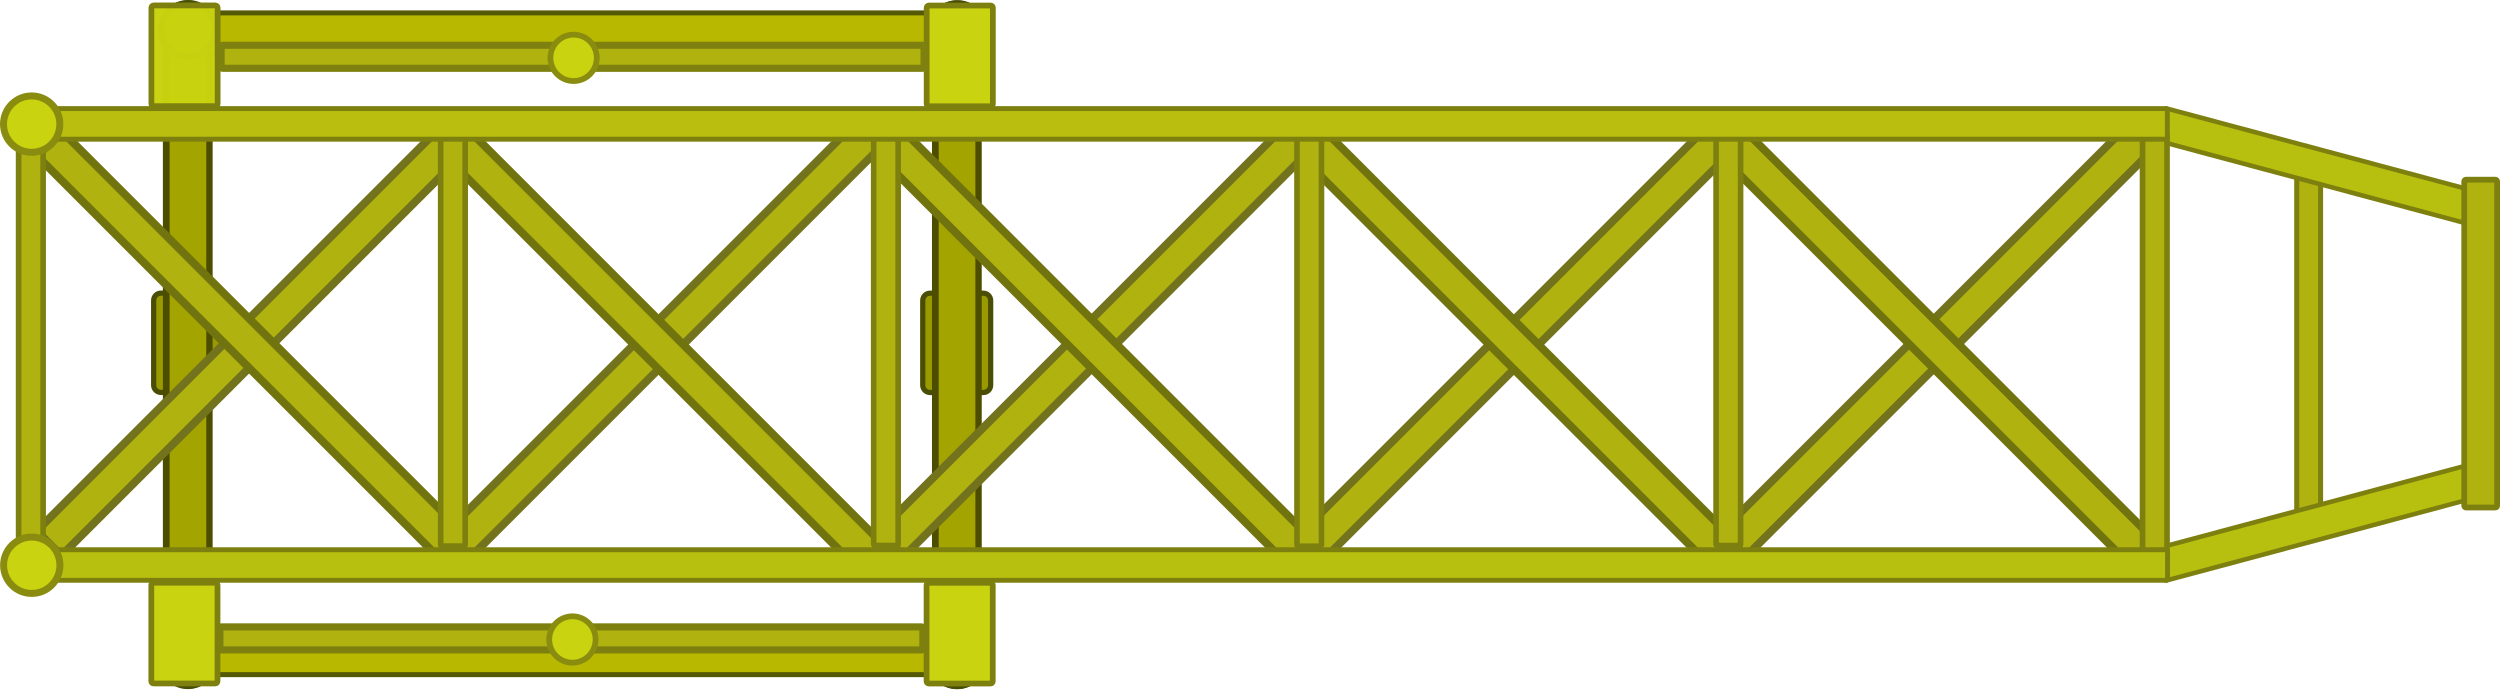
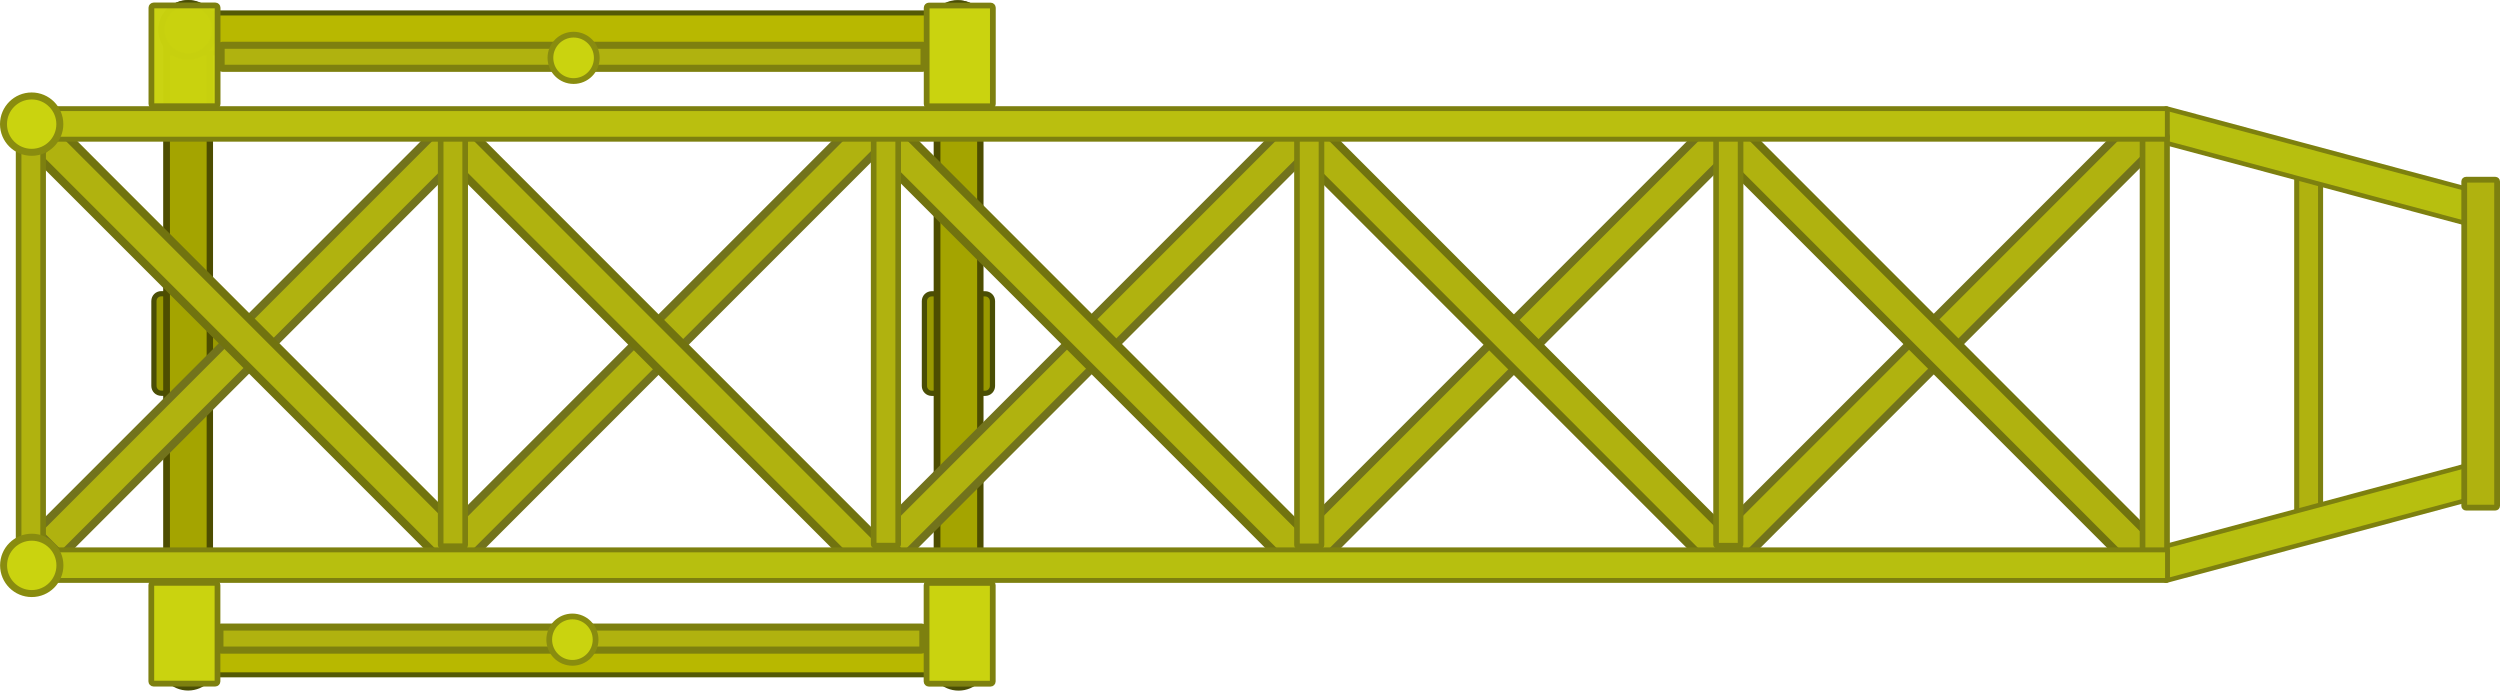
- <svg xmlns="http://www.w3.org/2000/svg" width="1085.705mm" height="299.307mm" viewBox="0 0 1085.704 299.307" version="1.1" id="svg1">
+ <svg xmlns="http://www.w3.org/2000/svg" width="1083.468mm" height="299.307mm" viewBox="0 0 1083.468 299.307" version="1.1" id="svg1">
  <defs id="defs1" />
-   <g id="layer1" transform="translate(364.8961,238.5423)">
-     <g id="g18989" transform="translate(-4670.014,288.6911)">
+   <g id="layer1" transform="translate(364.896,238.5425)">
+     <g id="g18989" transform="matrix(0.9997556,0,0,1.000001,-4668.961,288.6915)">
      <rect style="fill:#999900;fill-opacity:1;stroke:#4a4e05;stroke-width:2.27;stroke-linecap:square;stroke-linejoin:miter;stroke-opacity:1;paint-order:fill markers stroke;stop-color:#000000" id="rect14890" width="43.122" height="29.496" x="356.816" y="4371.846" ry="3.161" transform="rotate(-90)" />
      <g id="g15157" transform="translate(90.4117,-1.639407)">
        <rect style="fill:#4d4d00;fill-opacity:1;stroke:none;stroke-width:1.585;stroke-linecap:square;stroke-linejoin:miter;stroke-opacity:1;paint-order:fill markers stroke;stop-color:#000000" id="rect14235" width="21.61" height="290.116" x="4285.443" y="-520.979" ry="2.488" />
        <rect style="fill:#a4a400;fill-opacity:1;stroke:none;stroke-width:1.346;stroke-linecap:square;stroke-linejoin:miter;stroke-opacity:1;paint-order:fill markers stroke;stop-color:#000000" id="rect14235-6" width="15.908" height="284.37" x="4288.375" y="-518.241" ry="2.439" />
      </g>
      <circle style="fill:#a4a400;fill-opacity:1;stroke:#4a4e05;stroke-width:2.5;stroke-linecap:square;stroke-linejoin:miter;stroke-dasharray:none;stroke-opacity:1;paint-order:fill markers stroke;stop-color:#000000" id="path14784-6" cx="4386.597" cy="-514.241" r="11.599" />
      <circle style="fill:#a4a400;fill-opacity:1;stroke:#4a4e05;stroke-width:2.5;stroke-linecap:square;stroke-linejoin:miter;stroke-dasharray:none;stroke-opacity:1;paint-order:fill markers stroke;stop-color:#000000" id="path14784" cx="4386.661" cy="-240.812" r="11.599" />
      <rect style="fill:#999900;fill-opacity:1;stroke:#4a4e05;stroke-width:2.27;stroke-linecap:square;stroke-linejoin:miter;stroke-opacity:1;paint-order:fill markers stroke;stop-color:#000000" id="rect14890-9" width="43.122" height="29.496" x="356.78" y="4705.848" ry="3.161" transform="rotate(-90)" />
      <g id="g15157-2" transform="translate(424.4142,-1.6037)">
        <rect style="fill:#4d4d00;fill-opacity:1;stroke:none;stroke-width:1.585;stroke-linecap:square;stroke-linejoin:miter;stroke-opacity:1;paint-order:fill markers stroke;stop-color:#000000" id="rect14235-1" width="21.61" height="290.116" x="4285.443" y="-520.979" ry="2.488" />
        <rect style="fill:#a4a400;fill-opacity:1;stroke:none;stroke-width:1.346;stroke-linecap:square;stroke-linejoin:miter;stroke-opacity:1;paint-order:fill markers stroke;stop-color:#000000" id="rect14235-6-4" width="15.908" height="284.37" x="4288.375" y="-518.241" ry="2.439" />
      </g>
      <circle style="fill:#a4a400;fill-opacity:1;stroke:#4a4e05;stroke-width:2.5;stroke-linecap:square;stroke-linejoin:miter;stroke-dasharray:none;stroke-opacity:1;paint-order:fill markers stroke;stop-color:#000000" id="path14784-5" cx="4720.664" cy="-240.776" r="11.599" />
      <circle style="fill:#a4a400;fill-opacity:1;stroke:#4a4e05;stroke-width:2.5;stroke-linecap:square;stroke-linejoin:miter;stroke-dasharray:none;stroke-opacity:1;paint-order:fill markers stroke;stop-color:#000000" id="path14784-6-8" cx="4720.6" cy="-514.206" r="11.599" />
    </g>
-     <g id="g18072" transform="translate(-4669.754,288.5907)">
+     <g id="g18072" transform="matrix(0.9979405,0,0,0.9981855,-4660.889,287.6341)">
      <g id="g16067">
        <rect style="fill:#b8b800;fill-opacity:1;stroke:#545905;stroke-width:2.174;stroke-linecap:square;stroke-linejoin:miter;stroke-dasharray:none;stroke-opacity:1;paint-order:fill markers stroke;stop-color:#000000" id="rect15588" width="352.946" height="17.402" x="4377.125" y="-251.542" ry="2.162" />
        <rect style="fill:#b8b800;fill-opacity:1;stroke:#545905;stroke-width:2.174;stroke-linecap:square;stroke-linejoin:miter;stroke-dasharray:none;stroke-opacity:1;paint-order:fill markers stroke;stop-color:#000000" id="rect15588-6" width="352.946" height="17.402" x="4376.94" y="-521.52" ry="2.162" />
        <circle style="fill:#a4a400;fill-opacity:1;stroke:#4a4e05;stroke-width:2.5;stroke-linecap:square;stroke-linejoin:miter;stroke-dasharray:none;stroke-opacity:1;paint-order:fill markers stroke;stop-color:#000000" id="path14784-6-8-5" cx="4386.616" cy="-514.284" r="11.599" />
        <circle style="fill:#a4a400;fill-opacity:1;stroke:#4a4e05;stroke-width:2.5;stroke-linecap:square;stroke-linejoin:miter;stroke-dasharray:none;stroke-opacity:1;paint-order:fill markers stroke;stop-color:#000000" id="path14784-6-8-5-8" cx="4386.715" cy="-240.877" r="11.599" />
        <circle style="fill:#a4a400;fill-opacity:1;stroke:#4a4e05;stroke-width:2.5;stroke-linecap:square;stroke-linejoin:miter;stroke-dasharray:none;stroke-opacity:1;paint-order:fill markers stroke;stop-color:#000000" id="path14784-6-8-5-2" cx="4720.729" cy="-514.218" r="11.599" />
        <circle style="fill:#a4a400;fill-opacity:1;stroke:#4a4e05;stroke-width:2.5;stroke-linecap:square;stroke-linejoin:miter;stroke-dasharray:none;stroke-opacity:1;paint-order:fill markers stroke;stop-color:#000000" id="path14784-6-8-5-4" cx="4720.675" cy="-240.724" r="11.599" />
      </g>
      <g id="g18034" transform="translate(-54.10729,692.6648)">
        <rect style="fill:#b0b20f;fill-opacity:1;stroke:#72731c;stroke-width:3.475;stroke-linecap:square;stroke-linejoin:round;stroke-dasharray:none;stroke-opacity:1;paint-order:fill markers stroke;stop-color:#000000" id="rect66908-4-5-8" width="256.313" height="15.157" x="3793.028" y="2394.042" ry="0.809" transform="rotate(-45)" />
        <rect style="fill:#b0b20f;fill-opacity:1;stroke:#71730f;stroke-width:3.475;stroke-linecap:square;stroke-linejoin:round;stroke-dasharray:none;stroke-opacity:1;paint-order:fill markers stroke;stop-color:#000000" id="rect66908-4-5-8-3" width="256.313" height="15.157" x="-2535.316" y="-3923.445" ry="0.809" transform="matrix(-0.7071068,-0.7071068,-0.7071068,0.7071068,0,0)" />
        <rect style="fill:#b0b20f;fill-opacity:1;stroke:#72731c;stroke-width:3.475;stroke-linecap:square;stroke-linejoin:round;stroke-dasharray:none;stroke-opacity:1;paint-order:fill markers stroke;stop-color:#000000" id="rect66908-4-5-8-0" width="256.313" height="15.157" x="3918.36" y="2520.164" ry="0.809" transform="rotate(-45)" />
        <rect style="fill:#b0b20f;fill-opacity:1;stroke:#71730f;stroke-width:3.475;stroke-linecap:square;stroke-linejoin:round;stroke-dasharray:none;stroke-opacity:1;paint-order:fill markers stroke;stop-color:#000000" id="rect66908-4-5-8-3-2" width="256.313" height="15.157" x="-2661.438" y="-4048.776" ry="0.809" transform="matrix(-0.7071068,-0.7071068,-0.7071068,0.7071068,0,0)" />
        <rect style="fill:#b0b20f;fill-opacity:1;stroke:#7d800f;stroke-width:2.44;stroke-linecap:square;stroke-linejoin:round;stroke-dasharray:none;stroke-opacity:1;paint-order:fill markers stroke;stop-color:#000000" id="rect66908-4-7" width="179.976" height="10.643" x="982.639" y="4550.343" ry="0.568" transform="rotate(-90)" />
        <rect style="fill:#b0b20f;fill-opacity:1;stroke:#72731c;stroke-width:3.475;stroke-linecap:square;stroke-linejoin:round;stroke-dasharray:none;stroke-opacity:1;paint-order:fill markers stroke;stop-color:#000000" id="rect66908-4-5-8-4" width="256.313" height="15.157" x="4051.562" y="2652.992" ry="0.809" transform="rotate(-45)" />
        <rect style="fill:#b0b20f;fill-opacity:1;stroke:#71730f;stroke-width:3.475;stroke-linecap:square;stroke-linejoin:round;stroke-dasharray:none;stroke-opacity:1;paint-order:fill markers stroke;stop-color:#000000" id="rect66908-4-5-8-3-27" width="256.313" height="15.157" x="-2794.266" y="-4181.979" ry="0.809" transform="matrix(-0.7071068,-0.7071068,-0.7071068,0.7071068,0,0)" />
        <rect style="fill:#b0b20f;fill-opacity:1;stroke:#7d800f;stroke-width:2.44;stroke-linecap:square;stroke-linejoin:round;stroke-dasharray:none;stroke-opacity:1;paint-order:fill markers stroke;stop-color:#000000" id="rect66908-4-75" width="179.976" height="10.643" x="982.904" y="4738.388" ry="0.568" transform="rotate(-90)" />
        <rect style="fill:#b0b20f;fill-opacity:1;stroke:#72731c;stroke-width:3.475;stroke-linecap:square;stroke-linejoin:round;stroke-dasharray:none;stroke-opacity:1;paint-order:fill markers stroke;stop-color:#000000" id="rect66908-4-5-8-7" width="256.313" height="15.157" x="4181.004" y="2782.869" ry="0.809" transform="rotate(-45)" />
        <rect style="fill:#b0b20f;fill-opacity:1;stroke:#71730f;stroke-width:3.475;stroke-linecap:square;stroke-linejoin:round;stroke-dasharray:none;stroke-opacity:1;paint-order:fill markers stroke;stop-color:#000000" id="rect66908-4-5-8-3-8" width="256.313" height="15.157" x="-2924.144" y="-4311.421" ry="0.809" transform="matrix(-0.7071068,-0.7071068,-0.7071068,0.7071068,0,0)" />
        <rect style="fill:#b0b20f;fill-opacity:1;stroke:#7d800f;stroke-width:2.44;stroke-linecap:square;stroke-linejoin:round;stroke-dasharray:none;stroke-opacity:1;paint-order:fill markers stroke;stop-color:#000000" id="rect66908-4-3" width="179.976" height="10.643" x="982.596" y="4922.219" ry="0.568" transform="rotate(-90)" />
        <rect style="fill:#b0b20f;fill-opacity:1;stroke:#72731c;stroke-width:3.475;stroke-linecap:square;stroke-linejoin:round;stroke-dasharray:none;stroke-opacity:1;paint-order:fill markers stroke;stop-color:#000000" id="rect66908-4-5-8-33" width="256.313" height="15.157" x="4310.13" y="2911.608" ry="0.809" transform="rotate(-45)" />
        <rect style="fill:#b0b20f;fill-opacity:1;stroke:#71730f;stroke-width:3.475;stroke-linecap:square;stroke-linejoin:round;stroke-dasharray:none;stroke-opacity:1;paint-order:fill markers stroke;stop-color:#000000" id="rect66908-4-5-8-3-3" width="256.313" height="15.157" x="-3052.883" y="-4440.546" ry="0.809" transform="matrix(-0.7071068,-0.7071068,-0.7071068,0.7071068,0,0)" />
        <rect style="fill:#b0b20f;fill-opacity:1;stroke:#7d800f;stroke-width:2.44;stroke-linecap:square;stroke-linejoin:round;stroke-dasharray:none;stroke-opacity:1;paint-order:fill markers stroke;stop-color:#000000" id="rect66908-4-2" width="179.976" height="10.643" x="982.869" y="5104.225" ry="0.568" transform="rotate(-90)" />
        <rect style="fill:#cad30f;fill-opacity:1;stroke:#7d800f;stroke-width:2.5;stroke-linecap:square;stroke-linejoin:round;stroke-dasharray:none;stroke-opacity:1;paint-order:fill markers stroke;stop-color:#000000" id="rect64619" width="43.746" height="28.748" x="922.95" y="4761.355" ry="0.982" transform="rotate(-90)" />
        <rect style="fill:#cad30f;fill-opacity:1;stroke:#7d800f;stroke-width:2.5;stroke-linecap:square;stroke-linejoin:round;stroke-dasharray:none;stroke-opacity:1;paint-order:fill markers stroke;stop-color:#000000" id="rect64619-7" width="43.746" height="28.748" x="922.98" y="4424.675" ry="0.982" transform="rotate(-90)" />
        <rect style="fill:#cad30f;fill-opacity:1;stroke:#7d800f;stroke-width:2.5;stroke-linecap:square;stroke-linejoin:round;stroke-dasharray:none;stroke-opacity:1;paint-order:fill markers stroke;stop-color:#000000" id="rect64619-5" width="43.746" height="28.748" x="1173.656" y="4761.399" ry="0.982" transform="rotate(-90)" />
        <rect style="fill:#cad30f;fill-opacity:0.981;stroke:#7d800f;stroke-width:2.5;stroke-linecap:square;stroke-linejoin:round;stroke-dasharray:none;stroke-opacity:1;paint-order:fill markers stroke;stop-color:#000000" id="rect64619-7-7" width="43.746" height="28.748" x="1173.687" y="4424.72" ry="0.982" transform="rotate(-90)" />
        <rect style="fill:#b0b20f;fill-opacity:1;stroke:#7d800f;stroke-width:2.203;stroke-linecap:square;stroke-linejoin:round;stroke-dasharray:none;stroke-opacity:1;paint-order:fill markers stroke;stop-color:#000000" id="rect66908-4-2-9-6-8" width="150.878" height="10.351" x="993.69" y="5356.393" ry="0.553" transform="rotate(-90)" />
        <rect style="fill:#b7bf0f;fill-opacity:1;stroke:#7d800f;stroke-width:2;stroke-linecap:square;stroke-linejoin:round;stroke-dasharray:none;stroke-opacity:1;paint-order:fill markers stroke;stop-color:#000000" id="rect64728-3" width="149.508" height="14.511" x="5369.066" y="422.439" ry="0.612" transform="rotate(-15)" />
        <rect style="fill:#b7bf0f;fill-opacity:1;stroke:#7d800f;stroke-width:2;stroke-linecap:square;stroke-linejoin:round;stroke-dasharray:none;stroke-opacity:1;paint-order:fill markers stroke;stop-color:#000000" id="rect64728-3-6" width="149.508" height="14.511" x="4815.253" y="2489.927" ry="0.612" transform="matrix(0.9659258,0.258819,0.258819,-0.9659258,0,0)" />
        <rect style="fill:#b0b20f;fill-opacity:1;stroke:#7d800f;stroke-width:2.452;stroke-linecap:square;stroke-linejoin:round;stroke-dasharray:none;stroke-opacity:1;paint-order:fill markers stroke;stop-color:#000000" id="rect66908-4-2-9" width="181.85" height="10.632" x="979.285" y="5289.433" ry="0.568" transform="rotate(-90,6.5208333e-6,6.1874999e-6)" />
        <rect style="fill:#b0b20f;fill-opacity:1;stroke:#7d800f;stroke-width:2.513;stroke-linecap:square;stroke-linejoin:round;stroke-dasharray:none;stroke-opacity:1;paint-order:fill markers stroke;stop-color:#000000" id="rect66908-4-2-9-6" width="142.365" height="14.274" x="999.402" y="5429.139" ry="0.762" transform="rotate(-90)" />
        <rect style="fill:#b7bf0f;fill-opacity:1;stroke:#7d800f;stroke-width:2.131;stroke-linecap:square;stroke-linejoin:round;stroke-dasharray:none;stroke-opacity:1;paint-order:fill markers stroke;stop-color:#000000" id="rect64728" width="922.974" height="13.277" x="4377.307" y="-981.063" ry="0.56" transform="translate(3.3333335e-7,1.2708333e-5)" />
        <rect style="fill:#babf0f;fill-opacity:1;stroke:#7d800f;stroke-width:2.131;stroke-linecap:square;stroke-linejoin:round;stroke-dasharray:none;stroke-opacity:1;paint-order:fill markers stroke;stop-color:#000000" id="rect64728-9" width="922.944" height="13.277" x="4377.256" y="-1172.629" ry="0.56" />
        <rect style="fill:#b0b20f;fill-opacity:1;stroke:#7d800f;stroke-width:3.081;stroke-linecap:square;stroke-linejoin:round;stroke-dasharray:none;stroke-opacity:1;paint-order:fill markers stroke;stop-color:#000000" id="rect66908" width="305.277" height="10.002" x="4454.473" y="-947.543" ry="0.534" />
        <rect style="fill:#b0b20f;fill-opacity:1;stroke:#7d800f;stroke-width:2.44;stroke-linecap:square;stroke-linejoin:round;stroke-dasharray:none;stroke-opacity:1;paint-order:fill markers stroke;stop-color:#000000" id="rect66908-4" width="179.976" height="10.643" x="983.198" y="4367.048" ry="0.568" transform="rotate(-90)" />
        <circle style="fill:#cad30f;fill-opacity:1;stroke:#898c0f;stroke-width:2.5;stroke-linecap:square;stroke-linejoin:round;stroke-dasharray:none;stroke-opacity:1;paint-order:fill markers stroke;stop-color:#000000" id="path66962" cx="4607.553" cy="-942.078" r="10.07" />
        <circle style="fill:#cad30f;fill-opacity:1;stroke:#898c0f;stroke-width:3.037;stroke-linecap:square;stroke-linejoin:round;stroke-dasharray:none;stroke-opacity:1;paint-order:fill markers stroke;stop-color:#000000" id="path66962-6" cx="4372.754" cy="-974.324" r="12.234" />
        <circle style="fill:#cad30f;fill-opacity:1;stroke:#898c0f;stroke-width:3.037;stroke-linecap:square;stroke-linejoin:round;stroke-dasharray:none;stroke-opacity:1;paint-order:fill markers stroke;stop-color:#000000" id="path66962-6-6" cx="4372.718" cy="-1165.898" r="12.234" />
        <rect style="fill:#b0b20f;fill-opacity:1;stroke:#7e800f;stroke-width:3.081;stroke-linecap:square;stroke-linejoin:round;stroke-dasharray:none;stroke-opacity:1;paint-order:fill markers stroke;stop-color:#000000" id="rect66908-6" width="305.277" height="10.002" x="4454.991" y="-1200.143" ry="0.534" />
        <circle style="fill:#cad30f;fill-opacity:1;stroke:#898c0f;stroke-width:2.5;stroke-linecap:square;stroke-linejoin:round;stroke-dasharray:none;stroke-opacity:1;paint-order:fill markers stroke;stop-color:#000000" id="path66962-2" cx="4608.071" cy="-1194.678" r="10.07" />
      </g>
    </g>
  </g>
</svg>
